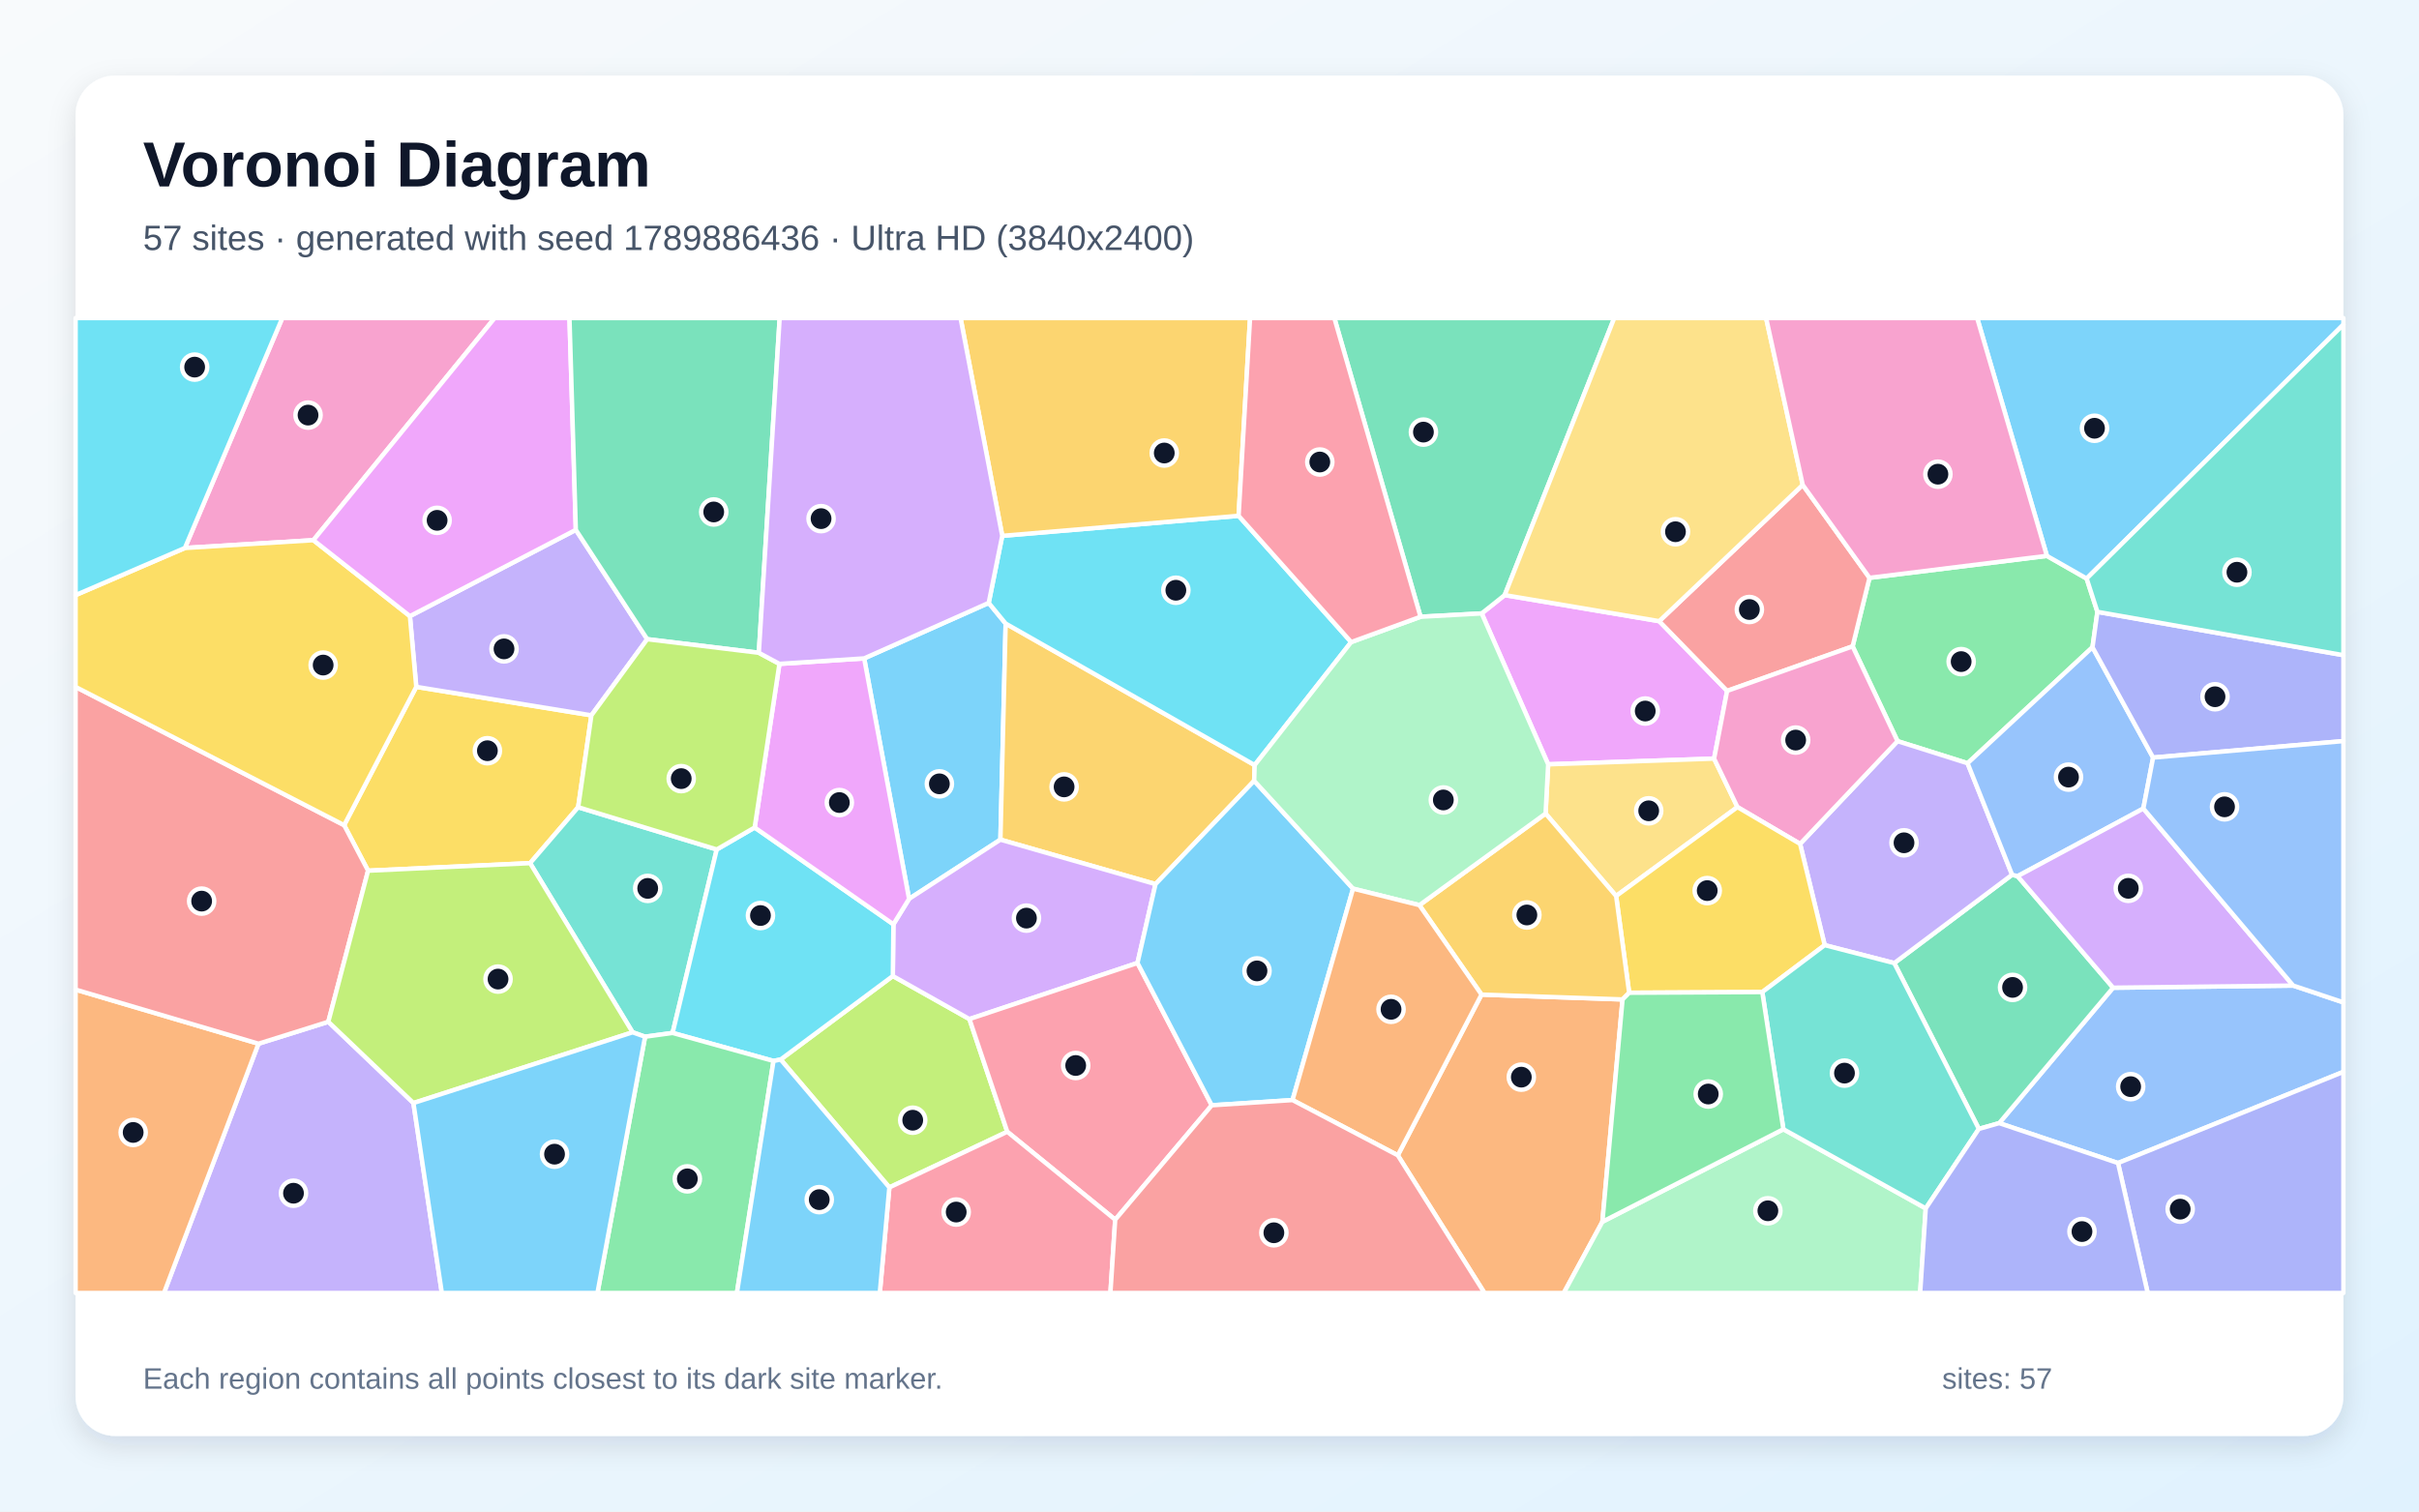
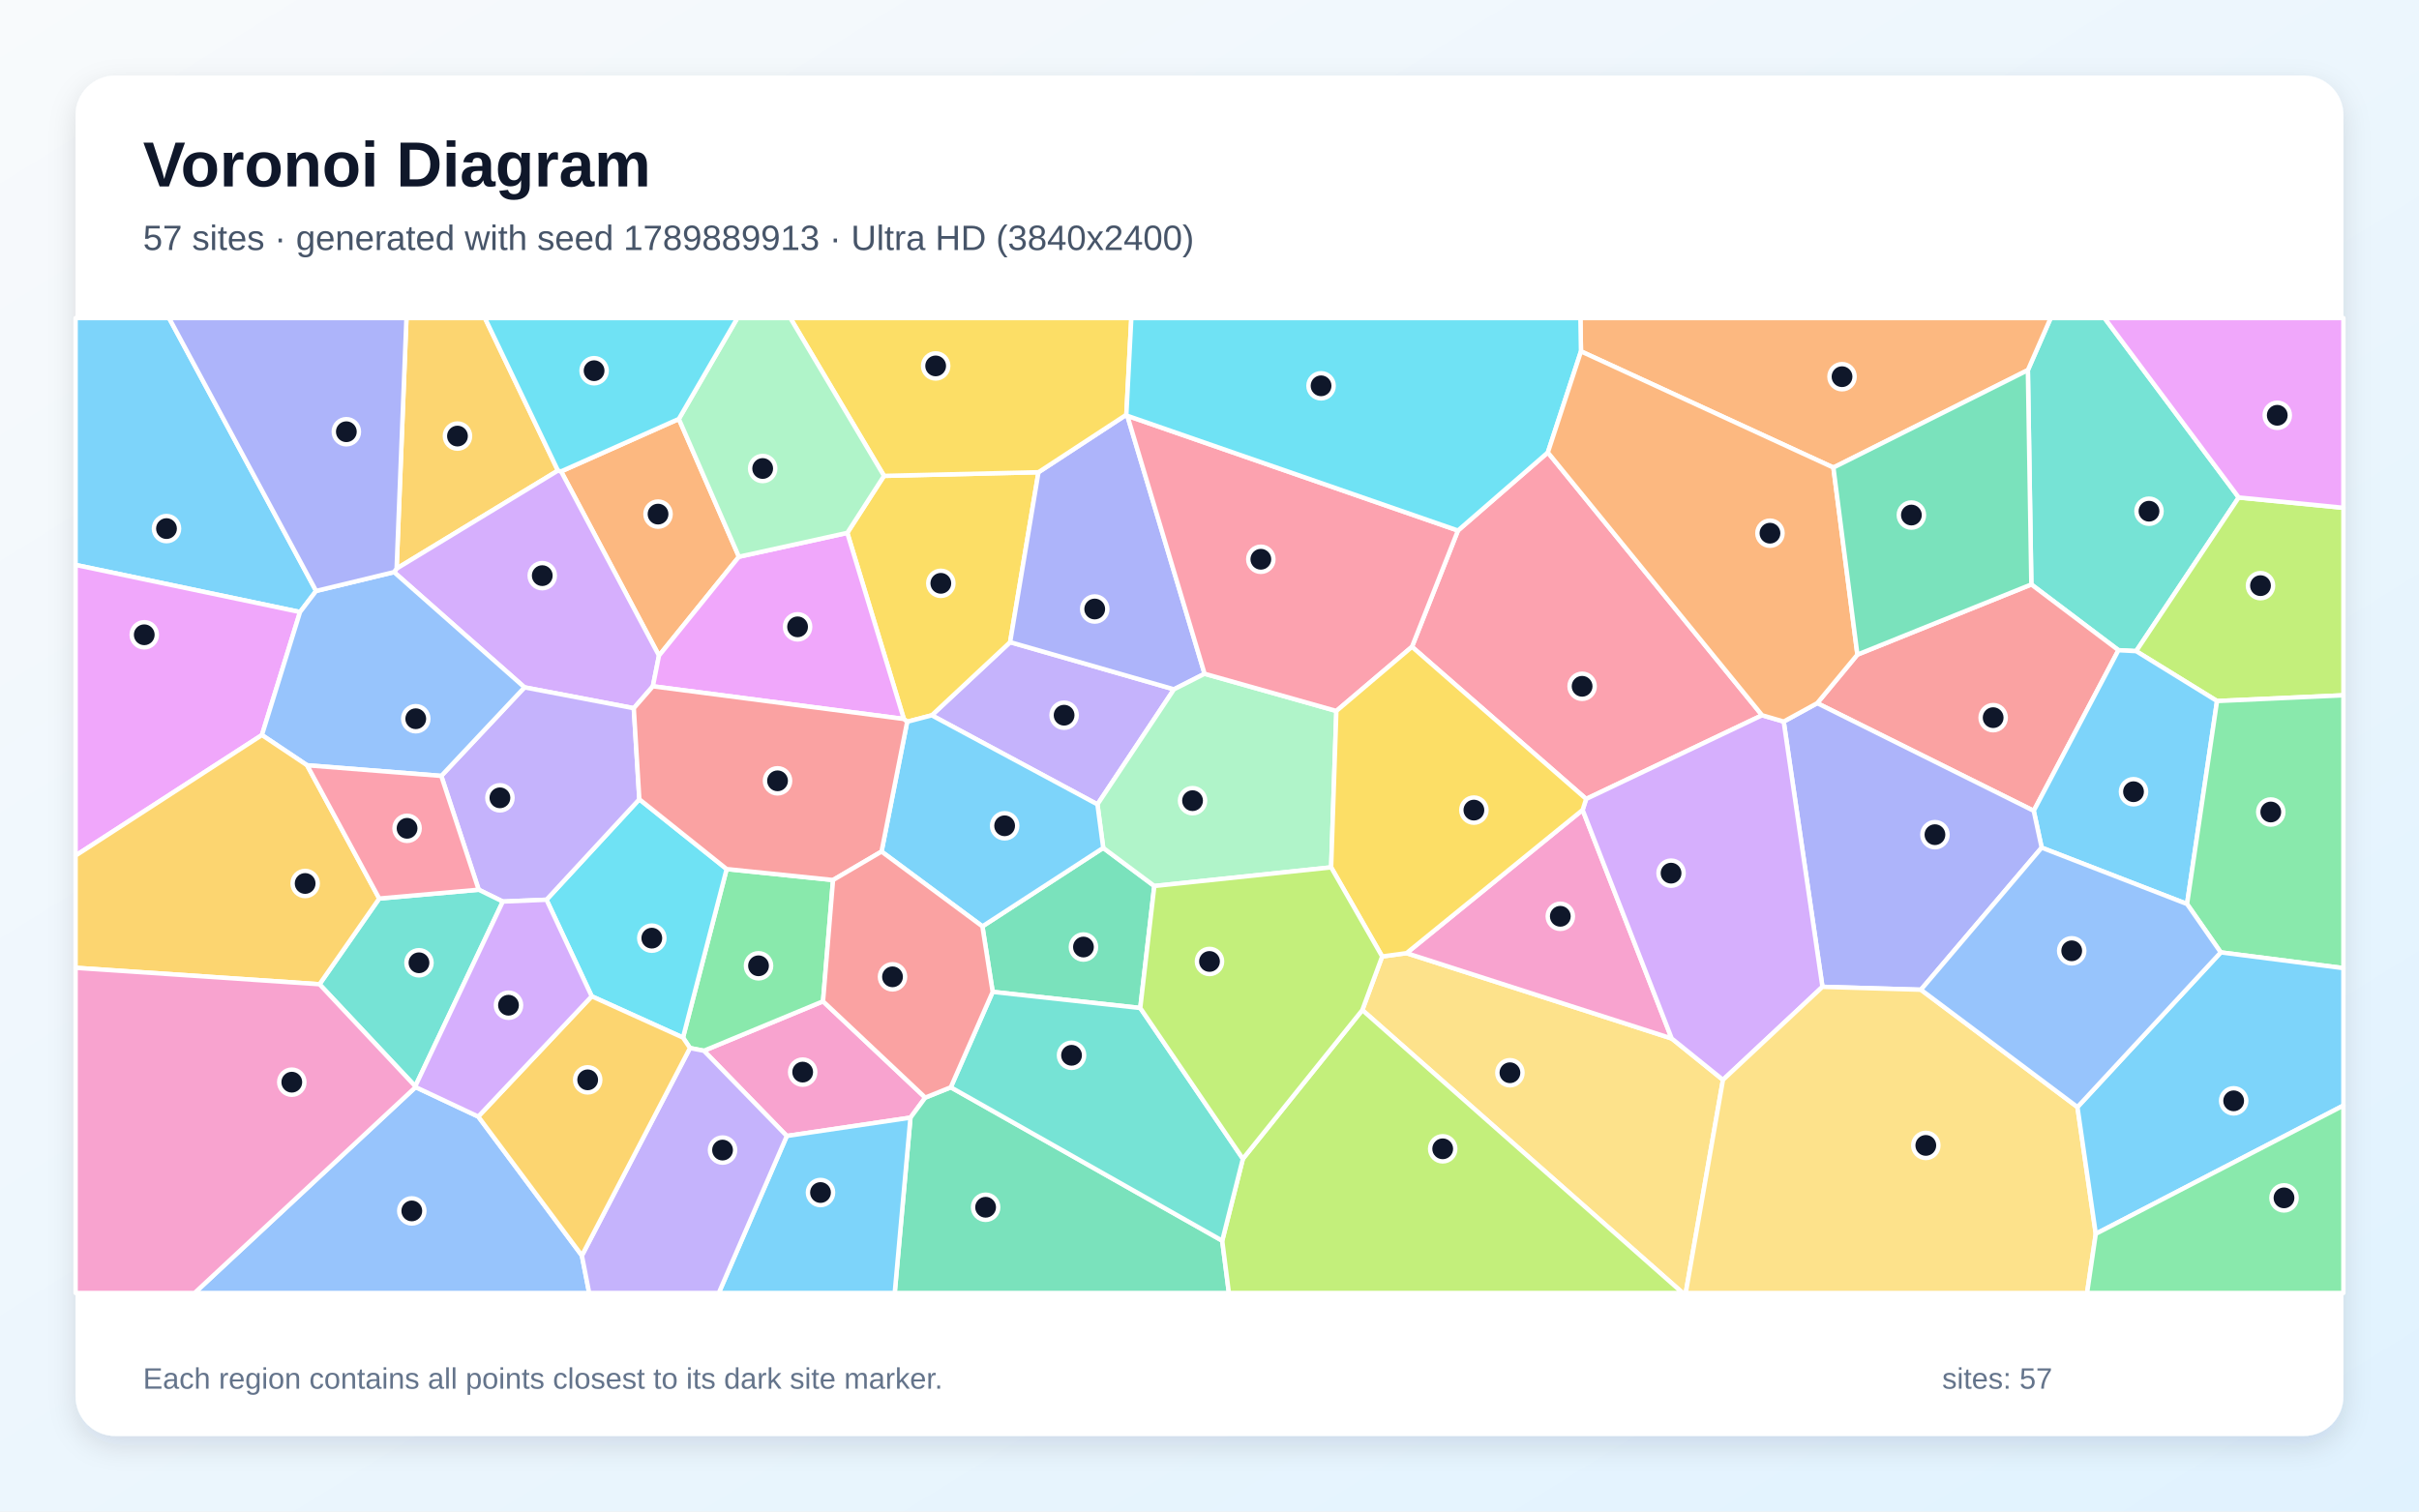
<svg xmlns="http://www.w3.org/2000/svg" width="3840" height="2400" viewBox="0 0 3840 2400" role="img" aria-labelledby="title description">
  <defs>
    <linearGradient id="background" x1="0" y1="0" x2="1" y2="1">
      <stop stop-color="#F8FAFC" />
      <stop offset="1" stop-color="#E0F2FE" />
    </linearGradient>
    <filter id="shadow" x="-5%" y="-5%" width="110%" height="110%">
      <feDropShadow dx="0" dy="15" stdDeviation="22" flood-color="#0F172A" flood-opacity=".12" />
    </filter>
  </defs>
  <rect width="3840" height="2400" fill="url(#background)" />
  <rect x="120" y="120" width="3600" height="2160" rx="63" fill="#FFFFFF" filter="url(#shadow)" />
  <g font-family="Arial, sans-serif">
    <text x="227" y="296" font-size="101" font-weight="700" fill="#0F172A">Voronoi Diagram</text>
-     <text x="227" y="397" font-size="56" fill="#475569">57 sites · generated with seed 1789886436 · Ultra HD (3840x2400)</text>
+     <text x="227" y="397" font-size="56" fill="#475569">57 sites · generated with seed 1789889913 · Ultra HD (3840x2400)</text>
  </g>
  <g stroke="#FFFFFF" stroke-width="7" stroke-linejoin="round">
-     <polygon points="1443.1,1427.2 1371.8,1045.4 1569.5,957.3 1596.4,990.1 1588.1,1333.2" fill="#38BDF8" fill-opacity="0.65" />
-     <polygon points="410.3,1657.2 521.2,1622.4 656.3,1751.4 701.4,2053.0 260.3,2053.0" fill="#A78BFA" fill-opacity="0.65" />
-     <polygon points="497.5,857.7 293.5,870.1 448.1,505.0 785.2,505.0" fill="#F472B6" fill-opacity="0.65" />
-     <polygon points="2218.9,1834.4 2351.8,1579.2 2575.7,1586.9 2543.7,1939.9 2482.4,2053.0 2356.5,2053.0" fill="#FB923C" fill-opacity="0.65" />
-     <polygon points="660.8,1090.6 938.8,1135.8 917.8,1281.7 841.5,1370.5 584.3,1382.5 546.3,1310.2" fill="#FACC15" fill-opacity="0.65" />
-     <polygon points="3329.5,971.5 3321.7,1027.7 3123.4,1211.9 3012.2,1176.8 2940.9,1026.3 2967.7,917.5 3249.3,882.6 3312.4,918.6" fill="#4ADE80" fill-opacity="0.65" />
-     <polygon points="1137.8,1348.8 1067.7,1640.1 1024.0,1646.1 1004.2,1639.1 841.5,1370.5 917.8,1281.7" fill="#2DD4BF" fill-opacity="0.65" />
-     <polygon points="3362.2,1846.7 3173.6,1783.3 3354.4,1568.3 3640.3,1564.9 3720.0,1591.6 3720.0,1701.9" fill="#60A5FA" fill-opacity="0.65" />
-     <polygon points="2352.1,974.0 2388.6,944.9 2633.9,986.3 2741.7,1097.0 2721.0,1204.5 2457.6,1213.6" fill="#E879F9" fill-opacity="0.65" />
-     <polygon points="3141.3,1792.5 3007.0,1529.2 3194.1,1388.9 3202.8,1391.2 3354.4,1568.3 3173.6,1783.3" fill="#34D399" fill-opacity="0.65" />
-     <polygon points="2861.7,769.9 2967.7,917.5 2940.9,1026.3 2741.7,1097.0 2633.9,986.3" fill="#F87171" fill-opacity="0.65" />
-     <polygon points="3362.2,1846.7 3720.0,1701.9 3720.0,2053.0 3409.3,2053.0" fill="#818CF8" fill-opacity="0.65" />
-     <polygon points="1991.7,1214.8 1990.9,1239.8 1834.3,1403.8 1588.1,1333.2 1596.4,990.1" fill="#FBBF24" fill-opacity="0.65" />
-     <polygon points="1411.8,1885.4 1239.2,1682.3 1417.3,1549.7 1538.9,1618.1 1599.0,1797.0" fill="#A3E635" fill-opacity="0.65" />
-     <polygon points="1805.7,1529.0 1538.9,1618.1 1417.3,1549.7 1418.2,1467.6 1443.1,1427.2 1588.1,1333.2 1834.3,1403.8" fill="#C084FC" fill-opacity="0.65" />
-     <polygon points="1770.3,1936.6 1599.0,1797.0 1538.9,1618.1 1805.7,1529.0 1923.6,1755.0" fill="#FB7185" fill-opacity="0.65" />
-     <polygon points="1198.0,1313.9 1418.2,1467.6 1417.3,1549.7 1239.2,1682.3 1227.9,1684.6 1067.7,1640.1 1137.8,1348.8" fill="#22D3EE" fill-opacity="0.65" />
-     <polygon points="2543.7,1939.9 2831.0,1793.0 3057.0,1918.7 3048.1,2053.0 2482.4,2053.0" fill="#86EFAC" fill-opacity="0.65" />
-     <polygon points="2453.5,1291.8 2457.6,1213.6 2721.0,1204.5 2758.1,1281.5 2565.5,1422.7" fill="#FCD34D" fill-opacity="0.65" />
-     <polygon points="3312.4,918.6 3249.3,882.6 3138.6,505.0 3720.0,505.0 3720.0,515.4" fill="#38BDF8" fill-opacity="0.65" />
-     <polygon points="2051.8,1746.7 1923.6,1755.0 1805.7,1529.0 1834.3,1403.8 1990.9,1239.8 2147.9,1411.0" fill="#38BDF8" fill-opacity="0.65" />
-     <polygon points="3194.1,1388.9 3007.0,1529.2 2896.6,1500.7 2857.5,1339.9 3012.2,1176.8 3123.4,1211.9" fill="#A78BFA" fill-opacity="0.65" />
-     <polygon points="2857.5,1339.9 2758.1,1281.5 2721.0,1204.5 2741.7,1097.0 2940.9,1026.3 3012.2,1176.8" fill="#F472B6" fill-opacity="0.65" />
-     <polygon points="120.0,1571.3 410.3,1657.2 260.3,2053.0 120.0,2053.0" fill="#FB923C" fill-opacity="0.65" />
-     <polygon points="2857.5,1339.9 2896.6,1500.7 2797.5,1575.2 2586.2,1576.3 2565.5,1422.7 2758.1,1281.5" fill="#FACC15" fill-opacity="0.65" />
-     <polygon points="1024.0,1646.1 1067.7,1640.1 1227.9,1684.6 1169.8,2053.0 948.4,2053.0" fill="#4ADE80" fill-opacity="0.65" />
-     <polygon points="3057.0,1918.7 2831.0,1793.0 2797.5,1575.2 2896.6,1500.7 3007.0,1529.2 3141.3,1792.5" fill="#2DD4BF" fill-opacity="0.65" />
-     <polygon points="3417.9,1202.9 3402.4,1283.8 3202.8,1391.2 3194.1,1388.9 3123.4,1211.9 3321.7,1027.7" fill="#60A5FA" fill-opacity="0.65" />
-     <polygon points="1418.2,1467.6 1198.0,1313.9 1237.3,1054.1 1371.8,1045.4 1443.1,1427.2" fill="#E879F9" fill-opacity="0.65" />
-     <polygon points="2388.6,944.9 2352.1,974.0 2255.0,979.3 2118.2,505.0 2562.5,505.0" fill="#34D399" fill-opacity="0.65" />
-     <polygon points="546.3,1310.2 584.3,1382.5 521.2,1622.4 410.3,1657.2 120.0,1571.3 120.0,1090.7" fill="#F87171" fill-opacity="0.65" />
-     <polygon points="3417.9,1202.9 3321.7,1027.7 3329.5,971.5 3720.0,1040.3 3720.0,1176.7" fill="#818CF8" fill-opacity="0.65" />
-     <polygon points="2253.2,1437.2 2453.5,1291.8 2565.5,1422.7 2586.2,1576.3 2575.7,1586.9 2351.8,1579.2" fill="#FBBF24" fill-opacity="0.65" />
-     <polygon points="656.3,1751.4 521.2,1622.4 584.3,1382.5 841.5,1370.5 1004.2,1639.1" fill="#A3E635" fill-opacity="0.65" />
-     <polygon points="3640.3,1564.9 3354.4,1568.3 3202.8,1391.2 3402.4,1283.8" fill="#C084FC" fill-opacity="0.65" />
-     <polygon points="1411.8,1885.4 1599.0,1797.0 1770.3,1936.6 1762.7,2053.0 1396.6,2053.0" fill="#FB7185" fill-opacity="0.65" />
-     <polygon points="1591.0,850.8 1966.2,819.0 2144.9,1019.5 1991.7,1214.8 1596.4,990.1 1569.5,957.3" fill="#22D3EE" fill-opacity="0.65" />
-     <polygon points="2144.9,1019.5 2255.0,979.3 2352.1,974.0 2457.6,1213.6 2453.5,1291.8 2253.2,1437.2 2147.9,1411.0 1990.9,1239.8 1991.7,1214.8" fill="#86EFAC" fill-opacity="0.65" />
-     <polygon points="2861.7,769.9 2633.9,986.3 2388.6,944.9 2562.5,505.0 2803.6,505.0" fill="#FCD34D" fill-opacity="0.65" />
-     <polygon points="1227.9,1684.6 1239.2,1682.3 1411.8,1885.4 1396.6,2053.0 1169.8,2053.0" fill="#38BDF8" fill-opacity="0.65" />
-     <polygon points="656.3,1751.4 1004.2,1639.1 1024.0,1646.1 948.4,2053.0 701.4,2053.0" fill="#38BDF8" fill-opacity="0.65" />
-     <polygon points="1027.4,1014.9 938.8,1135.8 660.8,1090.6 650.7,978.3 914.1,841.3" fill="#A78BFA" fill-opacity="0.65" />
-     <polygon points="3249.3,882.6 2967.7,917.5 2861.7,769.9 2803.6,505.0 3138.6,505.0" fill="#F472B6" fill-opacity="0.65" />
-     <polygon points="2051.8,1746.7 2147.9,1411.0 2253.2,1437.2 2351.8,1579.2 2218.9,1834.4" fill="#FB923C" fill-opacity="0.65" />
-     <polygon points="650.7,978.3 660.8,1090.6 546.3,1310.2 120.0,1090.7 120.0,944.9 293.5,870.1 497.5,857.7" fill="#FACC15" fill-opacity="0.65" />
-     <polygon points="2831.0,1793.0 2543.7,1939.9 2575.7,1586.9 2586.2,1576.3 2797.5,1575.2" fill="#4ADE80" fill-opacity="0.65" />
-     <polygon points="3329.5,971.5 3312.4,918.6 3720.0,515.4 3720.0,1040.3" fill="#2DD4BF" fill-opacity="0.65" />
-     <polygon points="3640.3,1564.9 3402.4,1283.8 3417.9,1202.9 3720.0,1176.7 3720.0,1591.6" fill="#60A5FA" fill-opacity="0.65" />
-     <polygon points="914.1,841.3 650.7,978.3 497.5,857.7 785.2,505.0 904.0,505.0" fill="#E879F9" fill-opacity="0.65" />
-     <polygon points="1204.6,1036.5 1027.4,1014.9 914.1,841.3 904.0,505.0 1237.7,505.0" fill="#34D399" fill-opacity="0.65" />
-     <polygon points="1770.3,1936.6 1923.6,1755.0 2051.8,1746.7 2218.9,1834.4 2356.5,2053.0 1762.7,2053.0" fill="#F87171" fill-opacity="0.65" />
-     <polygon points="3057.0,1918.7 3141.3,1792.5 3173.6,1783.3 3362.2,1846.7 3409.3,2053.0 3048.1,2053.0" fill="#818CF8" fill-opacity="0.65" />
-     <polygon points="1966.2,819.0 1591.0,850.8 1524.8,505.0 1984.4,505.0" fill="#FBBF24" fill-opacity="0.65" />
-     <polygon points="1204.6,1036.5 1237.3,1054.1 1198.0,1313.9 1137.8,1348.8 917.8,1281.7 938.8,1135.8 1027.4,1014.9" fill="#A3E635" fill-opacity="0.65" />
-     <polygon points="1591.0,850.8 1569.5,957.3 1371.8,1045.4 1237.3,1054.1 1204.6,1036.5 1237.7,505.0 1524.8,505.0" fill="#C084FC" fill-opacity="0.65" />
-     <polygon points="2255.0,979.3 2144.9,1019.5 1966.2,819.0 1984.4,505.0 2118.2,505.0" fill="#FB7185" fill-opacity="0.65" />
-     <polygon points="293.5,870.1 120.0,944.9 120.0,505.0 448.1,505.0" fill="#22D3EE" fill-opacity="0.65" />
+     <polygon points="501.8,938.3 476.3,971.8 120.0,897.0 120.0,505.0 268.4,505.0" fill="#38BDF8" fill-opacity="0.65" />
+     <polygon points="1863.6,1094.5 1742.1,1277.2 1479.1,1135.8 1603.5,1019.6" fill="#A78BFA" fill-opacity="0.65" />
+     <polygon points="1249.0,1803.7 1117.4,1668.4 1306.5,1589.9 1468.8,1742.8 1445.3,1774.6" fill="#F472B6" fill-opacity="0.65" />
+     <polygon points="1077.6,665.2 1173.0,884.0 1046.1,1041.0 890.7,748.5" fill="#FB923C" fill-opacity="0.65" />
+     <polygon points="1434.8,1141.6 1345.0,846.1 1403.3,755.6 1648.5,749.8 1603.5,1019.6 1479.1,1135.8 1440.1,1146.0" fill="#FACC15" fill-opacity="0.65" />
+     <polygon points="1095.3,1664.1 1084.2,1647.5 1153.5,1379.9 1322.4,1397.3 1306.5,1589.9 1117.4,1668.4" fill="#4ADE80" fill-opacity="0.65" />
+     <polygon points="3553.8,789.9 3391.0,1033.9 3362.9,1032.4 3224.6,928.0 3219.1,587.7 3255.3,505.0 3340.8,505.0" fill="#2DD4BF" fill-opacity="0.65" />
+     <polygon points="659.7,1726.1 759.2,1772.9 923.7,1993.6 935.3,2053.0 308.9,2053.0" fill="#60A5FA" fill-opacity="0.65" />
+     <polygon points="415.8,1167.1 120.0,1358.5 120.0,897.0 476.3,971.8" fill="#E879F9" fill-opacity="0.65" />
+     <polygon points="1810.1,1600.5 1575.8,1574.9 1559.5,1470.9 1751.3,1346.3 1832.4,1406.8" fill="#34D399" fill-opacity="0.65" />
+     <polygon points="3228.4,1287.4 2884.7,1116.5 2948.5,1039.4 3224.6,928.0 3362.9,1032.4" fill="#F87171" fill-opacity="0.65" />
+     <polygon points="1789.6,660.2 1912.2,1069.8 1863.6,1094.5 1603.5,1019.6 1648.5,749.8 1788.0,658.5" fill="#818CF8" fill-opacity="0.65" />
+     <polygon points="885.7,747.2 629.6,902.8 645.2,505.0 769.8,505.0" fill="#FBBF24" fill-opacity="0.65" />
+     <polygon points="3519.4,1113.1 3391.0,1033.9 3553.8,789.9 3720.0,806.3 3720.0,1104.0" fill="#A3E635" fill-opacity="0.65" />
+     <polygon points="625.5,908.4 629.6,902.8 885.7,747.2 890.7,748.5 1046.1,1041.0 1036.4,1089.7 1006.1,1124.5 832.6,1091.4" fill="#C084FC" fill-opacity="0.65" />
+     <polygon points="2797.2,1135.7 2517.9,1268.6 2241.4,1027.0 2314.4,842.4 2457.1,718.4" fill="#FB7185" fill-opacity="0.65" />
+     <polygon points="939.3,1581.9 867.5,1428.6 1014.9,1269.1 1153.5,1379.9 1084.2,1647.5" fill="#22D3EE" fill-opacity="0.65" />
+     <polygon points="1912.2,1069.8 2121.4,1128.9 2113.1,1377.2 1832.4,1406.8 1751.3,1346.3 1742.1,1277.2 1863.6,1094.5" fill="#86EFAC" fill-opacity="0.65" />
+     <polygon points="2162.6,1603.8 2194.1,1518.7 2232.8,1513.4 2653.7,1648.9 2735.1,1714.6 2676.0,2053.0 2671.2,2053.0" fill="#FCD34D" fill-opacity="0.65" />
+     <polygon points="3241.0,1345.9 3228.4,1287.4 3362.9,1032.4 3391.0,1033.9 3519.4,1113.1 3471.8,1435.4" fill="#38BDF8" fill-opacity="0.65" />
+     <polygon points="1751.3,1346.3 1559.5,1470.9 1399.4,1352.1 1440.1,1146.0 1479.1,1135.8 1742.1,1277.2" fill="#38BDF8" fill-opacity="0.65" />
+     <polygon points="1014.9,1269.1 867.5,1428.6 798.2,1431.5 759.9,1412.7 700.5,1232.0 832.6,1091.4 1006.1,1124.5" fill="#A78BFA" fill-opacity="0.65" />
+     <polygon points="2512.3,1286.0 2653.7,1648.9 2232.8,1513.4" fill="#F472B6" fill-opacity="0.65" />
+     <polygon points="3219.1,587.7 2910.4,742.4 2509.7,557.9 2508.8,505.0 3255.3,505.0" fill="#FB923C" fill-opacity="0.65" />
+     <polygon points="1788.0,658.5 1648.5,749.8 1403.3,755.6 1254.6,505.0 1795.9,505.0" fill="#FACC15" fill-opacity="0.65" />
+     <polygon points="3525.3,1512.2 3471.8,1435.4 3519.4,1113.1 3720.0,1104.0 3720.0,1537.2" fill="#4ADE80" fill-opacity="0.65" />
+     <polygon points="659.2,1724.8 507.2,1562.8 602.0,1426.7 759.9,1412.7 798.2,1431.5" fill="#2DD4BF" fill-opacity="0.65" />
+     <polygon points="700.5,1232.0 487.5,1215.1 415.8,1167.1 476.3,971.8 501.8,938.3 625.5,908.4 832.6,1091.4" fill="#60A5FA" fill-opacity="0.65" />
+     <polygon points="1036.4,1089.7 1046.1,1041.0 1173.0,884.0 1345.0,846.1 1434.8,1141.6" fill="#E879F9" fill-opacity="0.65" />
+     <polygon points="1445.3,1774.6 1468.8,1742.8 1509.3,1726.4 1940.2,1970.0 1950.8,2053.0 1420.3,2053.0" fill="#34D399" fill-opacity="0.65" />
+     <polygon points="1399.4,1352.1 1322.4,1397.3 1153.5,1379.9 1014.9,1269.1 1006.1,1124.5 1036.4,1089.7 1434.8,1141.6 1440.1,1146.0" fill="#F87171" fill-opacity="0.65" />
+     <polygon points="3049.3,1571.5 2893.0,1566.9 2831.5,1145.7 2884.7,1116.5 3228.4,1287.4 3241.0,1345.9" fill="#818CF8" fill-opacity="0.65" />
+     <polygon points="487.5,1215.1 602.0,1426.7 507.2,1562.8 120.0,1536.7 120.0,1358.5 415.8,1167.1" fill="#FBBF24" fill-opacity="0.65" />
+     <polygon points="1940.2,1970.0 1973.0,1839.9 2162.6,1603.8 2671.2,2053.0 1950.8,2053.0" fill="#A3E635" fill-opacity="0.65" />
+     <polygon points="2831.5,1145.7 2893.0,1566.9 2735.1,1714.6 2653.7,1648.9 2512.3,1286.0 2517.9,1268.6 2797.2,1135.7" fill="#C084FC" fill-opacity="0.65" />
+     <polygon points="2314.4,842.4 2241.4,1027.0 2121.4,1128.9 1912.2,1069.8 1789.6,660.2" fill="#FB7185" fill-opacity="0.65" />
+     <polygon points="2509.7,557.9 2457.1,718.4 2314.4,842.4 1789.6,660.2 1788.0,658.5 1795.9,505.0 2508.8,505.0" fill="#22D3EE" fill-opacity="0.65" />
+     <polygon points="1403.3,755.6 1345.0,846.1 1173.0,884.0 1077.6,665.2 1170.5,505.0 1254.6,505.0" fill="#86EFAC" fill-opacity="0.65" />
+     <polygon points="2735.1,1714.6 2893.0,1566.9 3049.3,1571.5 3297.8,1757.8 3326.9,1959.1 3313.1,2053.0 2676.0,2053.0" fill="#FCD34D" fill-opacity="0.65" />
+     <polygon points="3326.9,1959.1 3297.8,1757.8 3525.3,1512.2 3720.0,1537.2 3720.0,1755.4" fill="#38BDF8" fill-opacity="0.65" />
+     <polygon points="1249.0,1803.7 1445.3,1774.6 1420.3,2053.0 1141.0,2053.0" fill="#38BDF8" fill-opacity="0.65" />
+     <polygon points="923.7,1993.6 1095.3,1664.1 1117.4,1668.4 1249.0,1803.7 1141.0,2053.0 935.3,2053.0" fill="#A78BFA" fill-opacity="0.65" />
+     <polygon points="120.0,1536.7 507.2,1562.8 659.2,1724.8 659.7,1726.1 308.9,2053.0 120.0,2053.0" fill="#F472B6" fill-opacity="0.65" />
+     <polygon points="2948.5,1039.4 2884.7,1116.5 2831.5,1145.7 2797.2,1135.7 2457.1,718.4 2509.7,557.9 2910.4,742.4" fill="#FB923C" fill-opacity="0.65" />
+     <polygon points="2512.3,1286.0 2232.8,1513.4 2194.1,1518.7 2113.1,1377.2 2121.4,1128.9 2241.4,1027.0 2517.9,1268.6" fill="#FACC15" fill-opacity="0.65" />
+     <polygon points="3326.9,1959.1 3720.0,1755.4 3720.0,2053.0 3313.1,2053.0" fill="#4ADE80" fill-opacity="0.65" />
+     <polygon points="1973.0,1839.9 1940.2,1970.0 1509.3,1726.4 1575.8,1574.9 1810.1,1600.5" fill="#2DD4BF" fill-opacity="0.65" />
+     <polygon points="3297.8,1757.8 3049.3,1571.5 3241.0,1345.9 3471.8,1435.4 3525.3,1512.2" fill="#60A5FA" fill-opacity="0.65" />
+     <polygon points="3553.8,789.9 3340.8,505.0 3720.0,505.0 3720.0,806.3" fill="#E879F9" fill-opacity="0.65" />
+     <polygon points="2948.5,1039.4 2910.4,742.4 3219.1,587.7 3224.6,928.0" fill="#34D399" fill-opacity="0.65" />
+     <polygon points="1399.4,1352.1 1559.5,1470.9 1575.8,1574.9 1509.3,1726.4 1468.8,1742.8 1306.5,1589.9 1322.4,1397.3" fill="#F87171" fill-opacity="0.65" />
+     <polygon points="629.6,902.8 625.5,908.4 501.8,938.3 268.4,505.0 645.2,505.0" fill="#818CF8" fill-opacity="0.65" />
+     <polygon points="923.7,1993.6 759.2,1772.9 939.3,1581.9 1084.2,1647.5 1095.3,1664.1" fill="#FBBF24" fill-opacity="0.65" />
+     <polygon points="1973.0,1839.9 1810.1,1600.5 1832.4,1406.8 2113.1,1377.2 2194.1,1518.7 2162.6,1603.8" fill="#A3E635" fill-opacity="0.65" />
+     <polygon points="759.2,1772.9 659.7,1726.1 659.2,1724.8 798.2,1431.5 867.5,1428.6 939.3,1581.9" fill="#C084FC" fill-opacity="0.65" />
+     <polygon points="487.5,1215.1 700.5,1232.0 759.9,1412.7 602.0,1426.7" fill="#FB7185" fill-opacity="0.65" />
+     <polygon points="1077.6,665.2 890.7,748.5 885.7,747.2 769.8,505.0 1170.5,505.0" fill="#22D3EE" fill-opacity="0.65" />
  </g>
  <g>
-     <circle cx="1491.2" cy="1244.6" r="20" fill="#0F172A" stroke="#FFFFFF" stroke-width="7" />
-     <circle cx="465.9" cy="1894.6" r="20" fill="#0F172A" stroke="#FFFFFF" stroke-width="7" />
-     <circle cx="489.0" cy="659.1" r="20" fill="#0F172A" stroke="#FFFFFF" stroke-width="7" />
-     <circle cx="2415.0" cy="1710.3" r="20" fill="#0F172A" stroke="#FFFFFF" stroke-width="7" />
-     <circle cx="773.7" cy="1192.0" r="20" fill="#0F172A" stroke="#FFFFFF" stroke-width="7" />
-     <circle cx="3113.2" cy="1050.5" r="20" fill="#0F172A" stroke="#FFFFFF" stroke-width="7" />
-     <circle cx="1028.2" cy="1410.6" r="20" fill="#0F172A" stroke="#FFFFFF" stroke-width="7" />
-     <circle cx="3382.3" cy="1725.4" r="20" fill="#0F172A" stroke="#FFFFFF" stroke-width="7" />
-     <circle cx="2611.7" cy="1129.0" r="20" fill="#0F172A" stroke="#FFFFFF" stroke-width="7" />
-     <circle cx="3194.8" cy="1567.8" r="20" fill="#0F172A" stroke="#FFFFFF" stroke-width="7" />
-     <circle cx="2777.0" cy="967.8" r="20" fill="#0F172A" stroke="#FFFFFF" stroke-width="7" />
-     <circle cx="3460.9" cy="1919.9" r="20" fill="#0F172A" stroke="#FFFFFF" stroke-width="7" />
-     <circle cx="1689.2" cy="1249.4" r="20" fill="#0F172A" stroke="#FFFFFF" stroke-width="7" />
-     <circle cx="1448.9" cy="1778.7" r="20" fill="#0F172A" stroke="#FFFFFF" stroke-width="7" />
-     <circle cx="1629.4" cy="1457.8" r="20" fill="#0F172A" stroke="#FFFFFF" stroke-width="7" />
-     <circle cx="1707.6" cy="1691.8" r="20" fill="#0F172A" stroke="#FFFFFF" stroke-width="7" />
-     <circle cx="1207.2" cy="1453.7" r="20" fill="#0F172A" stroke="#FFFFFF" stroke-width="7" />
-     <circle cx="2806.4" cy="1922.5" r="20" fill="#0F172A" stroke="#FFFFFF" stroke-width="7" />
-     <circle cx="2617.2" cy="1287.4" r="20" fill="#0F172A" stroke="#FFFFFF" stroke-width="7" />
-     <circle cx="3324.9" cy="680.0" r="20" fill="#0F172A" stroke="#FFFFFF" stroke-width="7" />
-     <circle cx="1995.4" cy="1541.6" r="20" fill="#0F172A" stroke="#FFFFFF" stroke-width="7" />
-     <circle cx="3022.5" cy="1338.2" r="20" fill="#0F172A" stroke="#FFFFFF" stroke-width="7" />
-     <circle cx="2850.5" cy="1175.1" r="20" fill="#0F172A" stroke="#FFFFFF" stroke-width="7" />
-     <circle cx="211.4" cy="1798.1" r="20" fill="#0F172A" stroke="#FFFFFF" stroke-width="7" />
-     <circle cx="2710.1" cy="1414.1" r="20" fill="#0F172A" stroke="#FFFFFF" stroke-width="7" />
-     <circle cx="1091.1" cy="1871.8" r="20" fill="#0F172A" stroke="#FFFFFF" stroke-width="7" />
-     <circle cx="2928.0" cy="1703.9" r="20" fill="#0F172A" stroke="#FFFFFF" stroke-width="7" />
-     <circle cx="3283.6" cy="1233.9" r="20" fill="#0F172A" stroke="#FFFFFF" stroke-width="7" />
-     <circle cx="1332.4" cy="1274.3" r="20" fill="#0F172A" stroke="#FFFFFF" stroke-width="7" />
-     <circle cx="2259.6" cy="686.1" r="20" fill="#0F172A" stroke="#FFFFFF" stroke-width="7" />
-     <circle cx="320.1" cy="1430.8" r="20" fill="#0F172A" stroke="#FFFFFF" stroke-width="7" />
-     <circle cx="3516.2" cy="1106.3" r="20" fill="#0F172A" stroke="#FFFFFF" stroke-width="7" />
-     <circle cx="2423.8" cy="1452.8" r="20" fill="#0F172A" stroke="#FFFFFF" stroke-width="7" />
-     <circle cx="790.6" cy="1554.6" r="20" fill="#0F172A" stroke="#FFFFFF" stroke-width="7" />
-     <circle cx="3378.5" cy="1410.5" r="20" fill="#0F172A" stroke="#FFFFFF" stroke-width="7" />
-     <circle cx="1517.9" cy="1924.5" r="20" fill="#0F172A" stroke="#FFFFFF" stroke-width="7" />
-     <circle cx="1866.6" cy="937.2" r="20" fill="#0F172A" stroke="#FFFFFF" stroke-width="7" />
-     <circle cx="2291.2" cy="1270.2" r="20" fill="#0F172A" stroke="#FFFFFF" stroke-width="7" />
-     <circle cx="2659.7" cy="844.3" r="20" fill="#0F172A" stroke="#FFFFFF" stroke-width="7" />
-     <circle cx="1300.5" cy="1904.8" r="20" fill="#0F172A" stroke="#FFFFFF" stroke-width="7" />
-     <circle cx="880.3" cy="1832.6" r="20" fill="#0F172A" stroke="#FFFFFF" stroke-width="7" />
-     <circle cx="800.1" cy="1030.3" r="20" fill="#0F172A" stroke="#FFFFFF" stroke-width="7" />
-     <circle cx="3076.3" cy="752.9" r="20" fill="#0F172A" stroke="#FFFFFF" stroke-width="7" />
-     <circle cx="2208.2" cy="1602.6" r="20" fill="#0F172A" stroke="#FFFFFF" stroke-width="7" />
-     <circle cx="513.0" cy="1056.0" r="20" fill="#0F172A" stroke="#FFFFFF" stroke-width="7" />
-     <circle cx="2711.7" cy="1737.1" r="20" fill="#0F172A" stroke="#FFFFFF" stroke-width="7" />
-     <circle cx="3551.0" cy="908.6" r="20" fill="#0F172A" stroke="#FFFFFF" stroke-width="7" />
-     <circle cx="3531.3" cy="1281.1" r="20" fill="#0F172A" stroke="#FFFFFF" stroke-width="7" />
-     <circle cx="693.9" cy="826.2" r="20" fill="#0F172A" stroke="#FFFFFF" stroke-width="7" />
-     <circle cx="1133.0" cy="812.9" r="20" fill="#0F172A" stroke="#FFFFFF" stroke-width="7" />
-     <circle cx="2022.2" cy="1957.4" r="20" fill="#0F172A" stroke="#FFFFFF" stroke-width="7" />
-     <circle cx="3305.0" cy="1955.5" r="20" fill="#0F172A" stroke="#FFFFFF" stroke-width="7" />
-     <circle cx="1848.2" cy="719.3" r="20" fill="#0F172A" stroke="#FFFFFF" stroke-width="7" />
-     <circle cx="1081.4" cy="1236.3" r="20" fill="#0F172A" stroke="#FFFFFF" stroke-width="7" />
-     <circle cx="1303.4" cy="823.5" r="20" fill="#0F172A" stroke="#FFFFFF" stroke-width="7" />
-     <circle cx="2095.1" cy="733.6" r="20" fill="#0F172A" stroke="#FFFFFF" stroke-width="7" />
-     <circle cx="309.0" cy="582.9" r="20" fill="#0F172A" stroke="#FFFFFF" stroke-width="7" />
+     <circle cx="264.3" cy="839.3" r="20" fill="#0F172A" stroke="#FFFFFF" stroke-width="7" />
+     <circle cx="1689.2" cy="1135.6" r="20" fill="#0F172A" stroke="#FFFFFF" stroke-width="7" />
+     <circle cx="1274.2" cy="1702.3" r="20" fill="#0F172A" stroke="#FFFFFF" stroke-width="7" />
+     <circle cx="1044.6" cy="816.3" r="20" fill="#0F172A" stroke="#FFFFFF" stroke-width="7" />
+     <circle cx="1493.5" cy="926.2" r="20" fill="#0F172A" stroke="#FFFFFF" stroke-width="7" />
+     <circle cx="1204.1" cy="1533.5" r="20" fill="#0F172A" stroke="#FFFFFF" stroke-width="7" />
+     <circle cx="3411.4" cy="811.7" r="20" fill="#0F172A" stroke="#FFFFFF" stroke-width="7" />
+     <circle cx="653.7" cy="1922.7" r="20" fill="#0F172A" stroke="#FFFFFF" stroke-width="7" />
+     <circle cx="229.0" cy="1007.9" r="20" fill="#0F172A" stroke="#FFFFFF" stroke-width="7" />
+     <circle cx="1719.9" cy="1503.7" r="20" fill="#0F172A" stroke="#FFFFFF" stroke-width="7" />
+     <circle cx="3164.0" cy="1139.5" r="20" fill="#0F172A" stroke="#FFFFFF" stroke-width="7" />
+     <circle cx="1737.8" cy="967.0" r="20" fill="#0F172A" stroke="#FFFFFF" stroke-width="7" />
+     <circle cx="726.2" cy="692.4" r="20" fill="#0F172A" stroke="#FFFFFF" stroke-width="7" />
+     <circle cx="3588.4" cy="929.9" r="20" fill="#0F172A" stroke="#FFFFFF" stroke-width="7" />
+     <circle cx="860.8" cy="914.0" r="20" fill="#0F172A" stroke="#FFFFFF" stroke-width="7" />
+     <circle cx="2511.5" cy="1089.7" r="20" fill="#0F172A" stroke="#FFFFFF" stroke-width="7" />
+     <circle cx="1034.7" cy="1489.6" r="20" fill="#0F172A" stroke="#FFFFFF" stroke-width="7" />
+     <circle cx="1893.1" cy="1271.3" r="20" fill="#0F172A" stroke="#FFFFFF" stroke-width="7" />
+     <circle cx="2396.9" cy="1703.3" r="20" fill="#0F172A" stroke="#FFFFFF" stroke-width="7" />
+     <circle cx="3386.8" cy="1257.1" r="20" fill="#0F172A" stroke="#FFFFFF" stroke-width="7" />
+     <circle cx="1594.8" cy="1311.2" r="20" fill="#0F172A" stroke="#FFFFFF" stroke-width="7" />
+     <circle cx="793.6" cy="1266.8" r="20" fill="#0F172A" stroke="#FFFFFF" stroke-width="7" />
+     <circle cx="2476.9" cy="1454.9" r="20" fill="#0F172A" stroke="#FFFFFF" stroke-width="7" />
+     <circle cx="2924.1" cy="598.1" r="20" fill="#0F172A" stroke="#FFFFFF" stroke-width="7" />
+     <circle cx="1485.3" cy="581.0" r="20" fill="#0F172A" stroke="#FFFFFF" stroke-width="7" />
+     <circle cx="3604.7" cy="1289.3" r="20" fill="#0F172A" stroke="#FFFFFF" stroke-width="7" />
+     <circle cx="665.1" cy="1528.7" r="20" fill="#0F172A" stroke="#FFFFFF" stroke-width="7" />
+     <circle cx="660.0" cy="1141.2" r="20" fill="#0F172A" stroke="#FFFFFF" stroke-width="7" />
+     <circle cx="1266.1" cy="995.3" r="20" fill="#0F172A" stroke="#FFFFFF" stroke-width="7" />
+     <circle cx="1564.6" cy="1916.9" r="20" fill="#0F172A" stroke="#FFFFFF" stroke-width="7" />
+     <circle cx="1234.3" cy="1239.8" r="20" fill="#0F172A" stroke="#FFFFFF" stroke-width="7" />
+     <circle cx="3071.6" cy="1325.3" r="20" fill="#0F172A" stroke="#FFFFFF" stroke-width="7" />
+     <circle cx="484.4" cy="1402.8" r="20" fill="#0F172A" stroke="#FFFFFF" stroke-width="7" />
+     <circle cx="2290.2" cy="1824.1" r="20" fill="#0F172A" stroke="#FFFFFF" stroke-width="7" />
+     <circle cx="2652.7" cy="1386.4" r="20" fill="#0F172A" stroke="#FFFFFF" stroke-width="7" />
+     <circle cx="2001.5" cy="888.0" r="20" fill="#0F172A" stroke="#FFFFFF" stroke-width="7" />
+     <circle cx="2097.1" cy="612.6" r="20" fill="#0F172A" stroke="#FFFFFF" stroke-width="7" />
+     <circle cx="1210.7" cy="743.9" r="20" fill="#0F172A" stroke="#FFFFFF" stroke-width="7" />
+     <circle cx="3057.1" cy="1818.7" r="20" fill="#0F172A" stroke="#FFFFFF" stroke-width="7" />
+     <circle cx="3545.8" cy="1747.9" r="20" fill="#0F172A" stroke="#FFFFFF" stroke-width="7" />
+     <circle cx="1302.5" cy="1893.5" r="20" fill="#0F172A" stroke="#FFFFFF" stroke-width="7" />
+     <circle cx="1147.0" cy="1826.1" r="20" fill="#0F172A" stroke="#FFFFFF" stroke-width="7" />
+     <circle cx="463.2" cy="1718.3" r="20" fill="#0F172A" stroke="#FFFFFF" stroke-width="7" />
+     <circle cx="2809.7" cy="846.6" r="20" fill="#0F172A" stroke="#FFFFFF" stroke-width="7" />
+     <circle cx="2339.7" cy="1286.3" r="20" fill="#0F172A" stroke="#FFFFFF" stroke-width="7" />
+     <circle cx="3625.7" cy="1902.0" r="20" fill="#0F172A" stroke="#FFFFFF" stroke-width="7" />
+     <circle cx="1701.0" cy="1675.6" r="20" fill="#0F172A" stroke="#FFFFFF" stroke-width="7" />
+     <circle cx="3288.7" cy="1509.7" r="20" fill="#0F172A" stroke="#FFFFFF" stroke-width="7" />
+     <circle cx="3615.0" cy="659.4" r="20" fill="#0F172A" stroke="#FFFFFF" stroke-width="7" />
+     <circle cx="3034.2" cy="817.8" r="20" fill="#0F172A" stroke="#FFFFFF" stroke-width="7" />
+     <circle cx="1416.8" cy="1551.0" r="20" fill="#0F172A" stroke="#FFFFFF" stroke-width="7" />
+     <circle cx="549.8" cy="685.5" r="20" fill="#0F172A" stroke="#FFFFFF" stroke-width="7" />
+     <circle cx="932.9" cy="1714.6" r="20" fill="#0F172A" stroke="#FFFFFF" stroke-width="7" />
+     <circle cx="1920.0" cy="1526.6" r="20" fill="#0F172A" stroke="#FFFFFF" stroke-width="7" />
+     <circle cx="807.2" cy="1596.1" r="20" fill="#0F172A" stroke="#FFFFFF" stroke-width="7" />
+     <circle cx="646.2" cy="1315.2" r="20" fill="#0F172A" stroke="#FFFFFF" stroke-width="7" />
+     <circle cx="943.1" cy="588.6" r="20" fill="#0F172A" stroke="#FFFFFF" stroke-width="7" />
  </g>
  <g font-family="Arial, sans-serif" font-size="47" fill="#64748B">
    <text x="227" y="2205">Each region contains all points closest to its dark site marker.</text>
    <text x="3083" y="2205">sites: 57</text>
  </g>
</svg>
